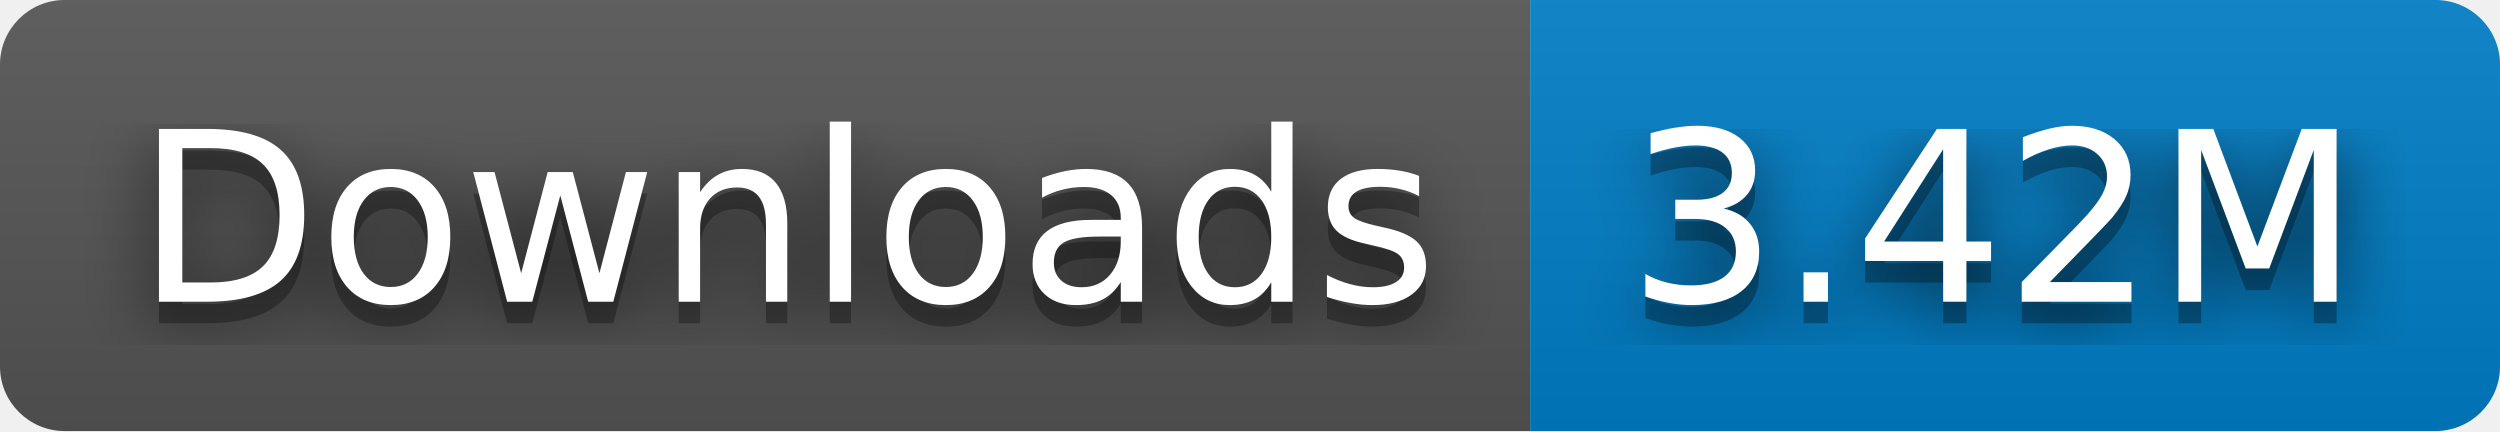
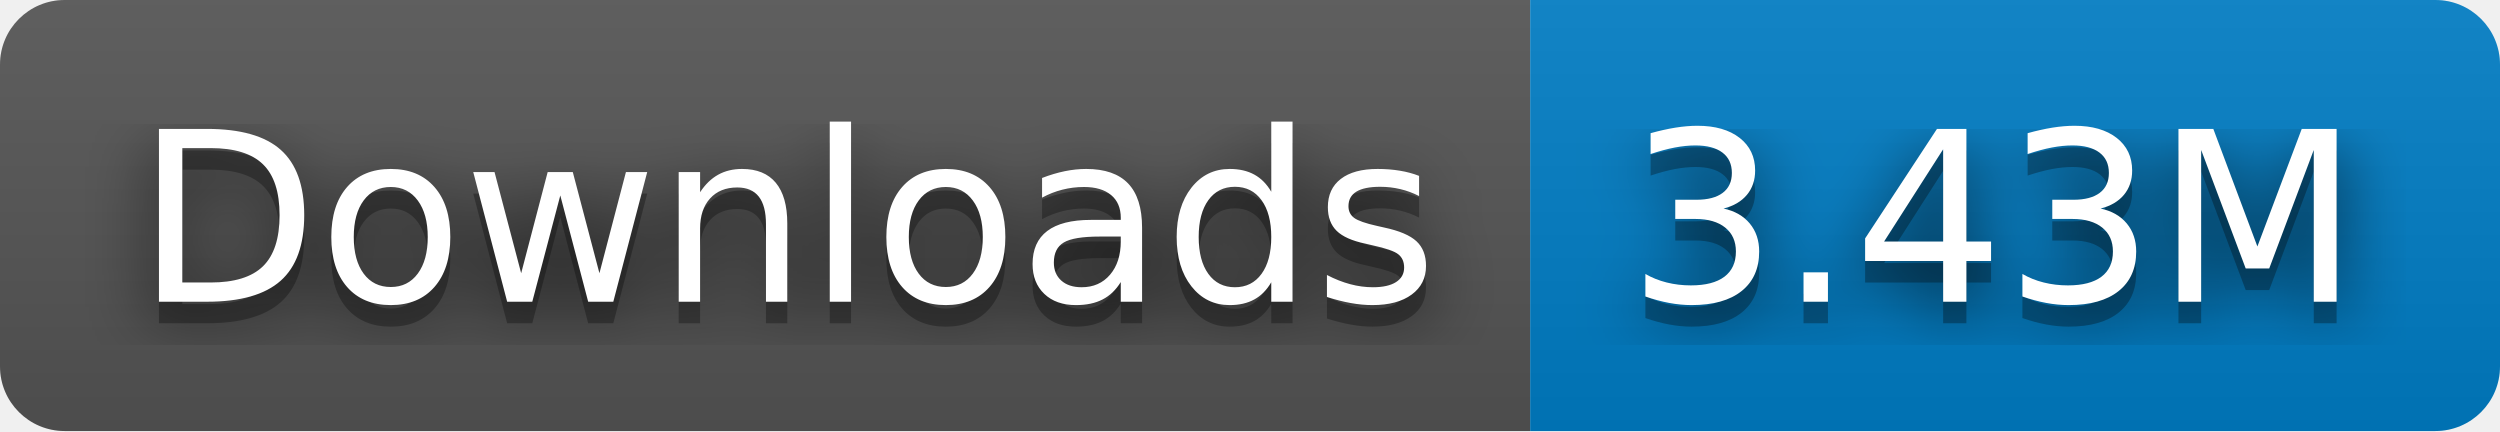
- <svg xmlns="http://www.w3.org/2000/svg" width="116" height="20" role="img" aria-label="Downloads: 3.42M">
+ <svg xmlns="http://www.w3.org/2000/svg" width="116" height="20" role="img" aria-label="Downloads: 3.43M">
  <filter id="blur">
    <feGaussianBlur stdDeviation="16" />
  </filter>
  <linearGradient id="s" x2="0" y2="100%">
    <stop offset="0" stop-color="#bbb" stop-opacity=".1" />
    <stop offset="1" stop-opacity=".1" />
  </linearGradient>
  <clipPath id="r">
    <rect width="116" height="20" rx="3" />
  </clipPath>
  <g clip-path="url(#r)">
    <rect width="71" height="20" fill="#555" />
    <rect x="71" width="45" height="20" fill="#007ec6" />
    <rect width="116" height="20" fill="url(#s)" />
  </g>
  <g fill="#fff" text-anchor="middle" font-family="Verdana,Geneva,DejaVu Sans,sans-serif" text-rendering="geometricPrecision" font-size="110">
    <g transform="scale(.1)">
      <g aria-hidden="true" fill="#010101">
        <text x="365" y="150" fill-opacity=".8" filter="url(#blur)" textLength="610">Downloads</text>
        <text x="365" y="150" fill-opacity=".3" textLength="610">Downloads</text>
      </g>
      <text x="365" y="140" textLength="610">Downloads</text>
    </g>
    <g transform="scale(.1)">
      <g aria-hidden="true" fill="#010101">
-         <text x="925" y="150" fill-opacity=".8" filter="url(#blur)" textLength="350">3.42M</text>
-         <text x="925" y="150" fill-opacity=".3" textLength="350">3.42M</text>
+         <text x="925" y="150" fill-opacity=".8" filter="url(#blur)" textLength="350">3.43M</text>
+         <text x="925" y="150" fill-opacity=".3" textLength="350">3.43M</text>
      </g>
-       <text x="925" y="140" textLength="350">3.42M</text>
+       <text x="925" y="140" textLength="350">3.43M</text>
    </g>
  </g>
</svg>
